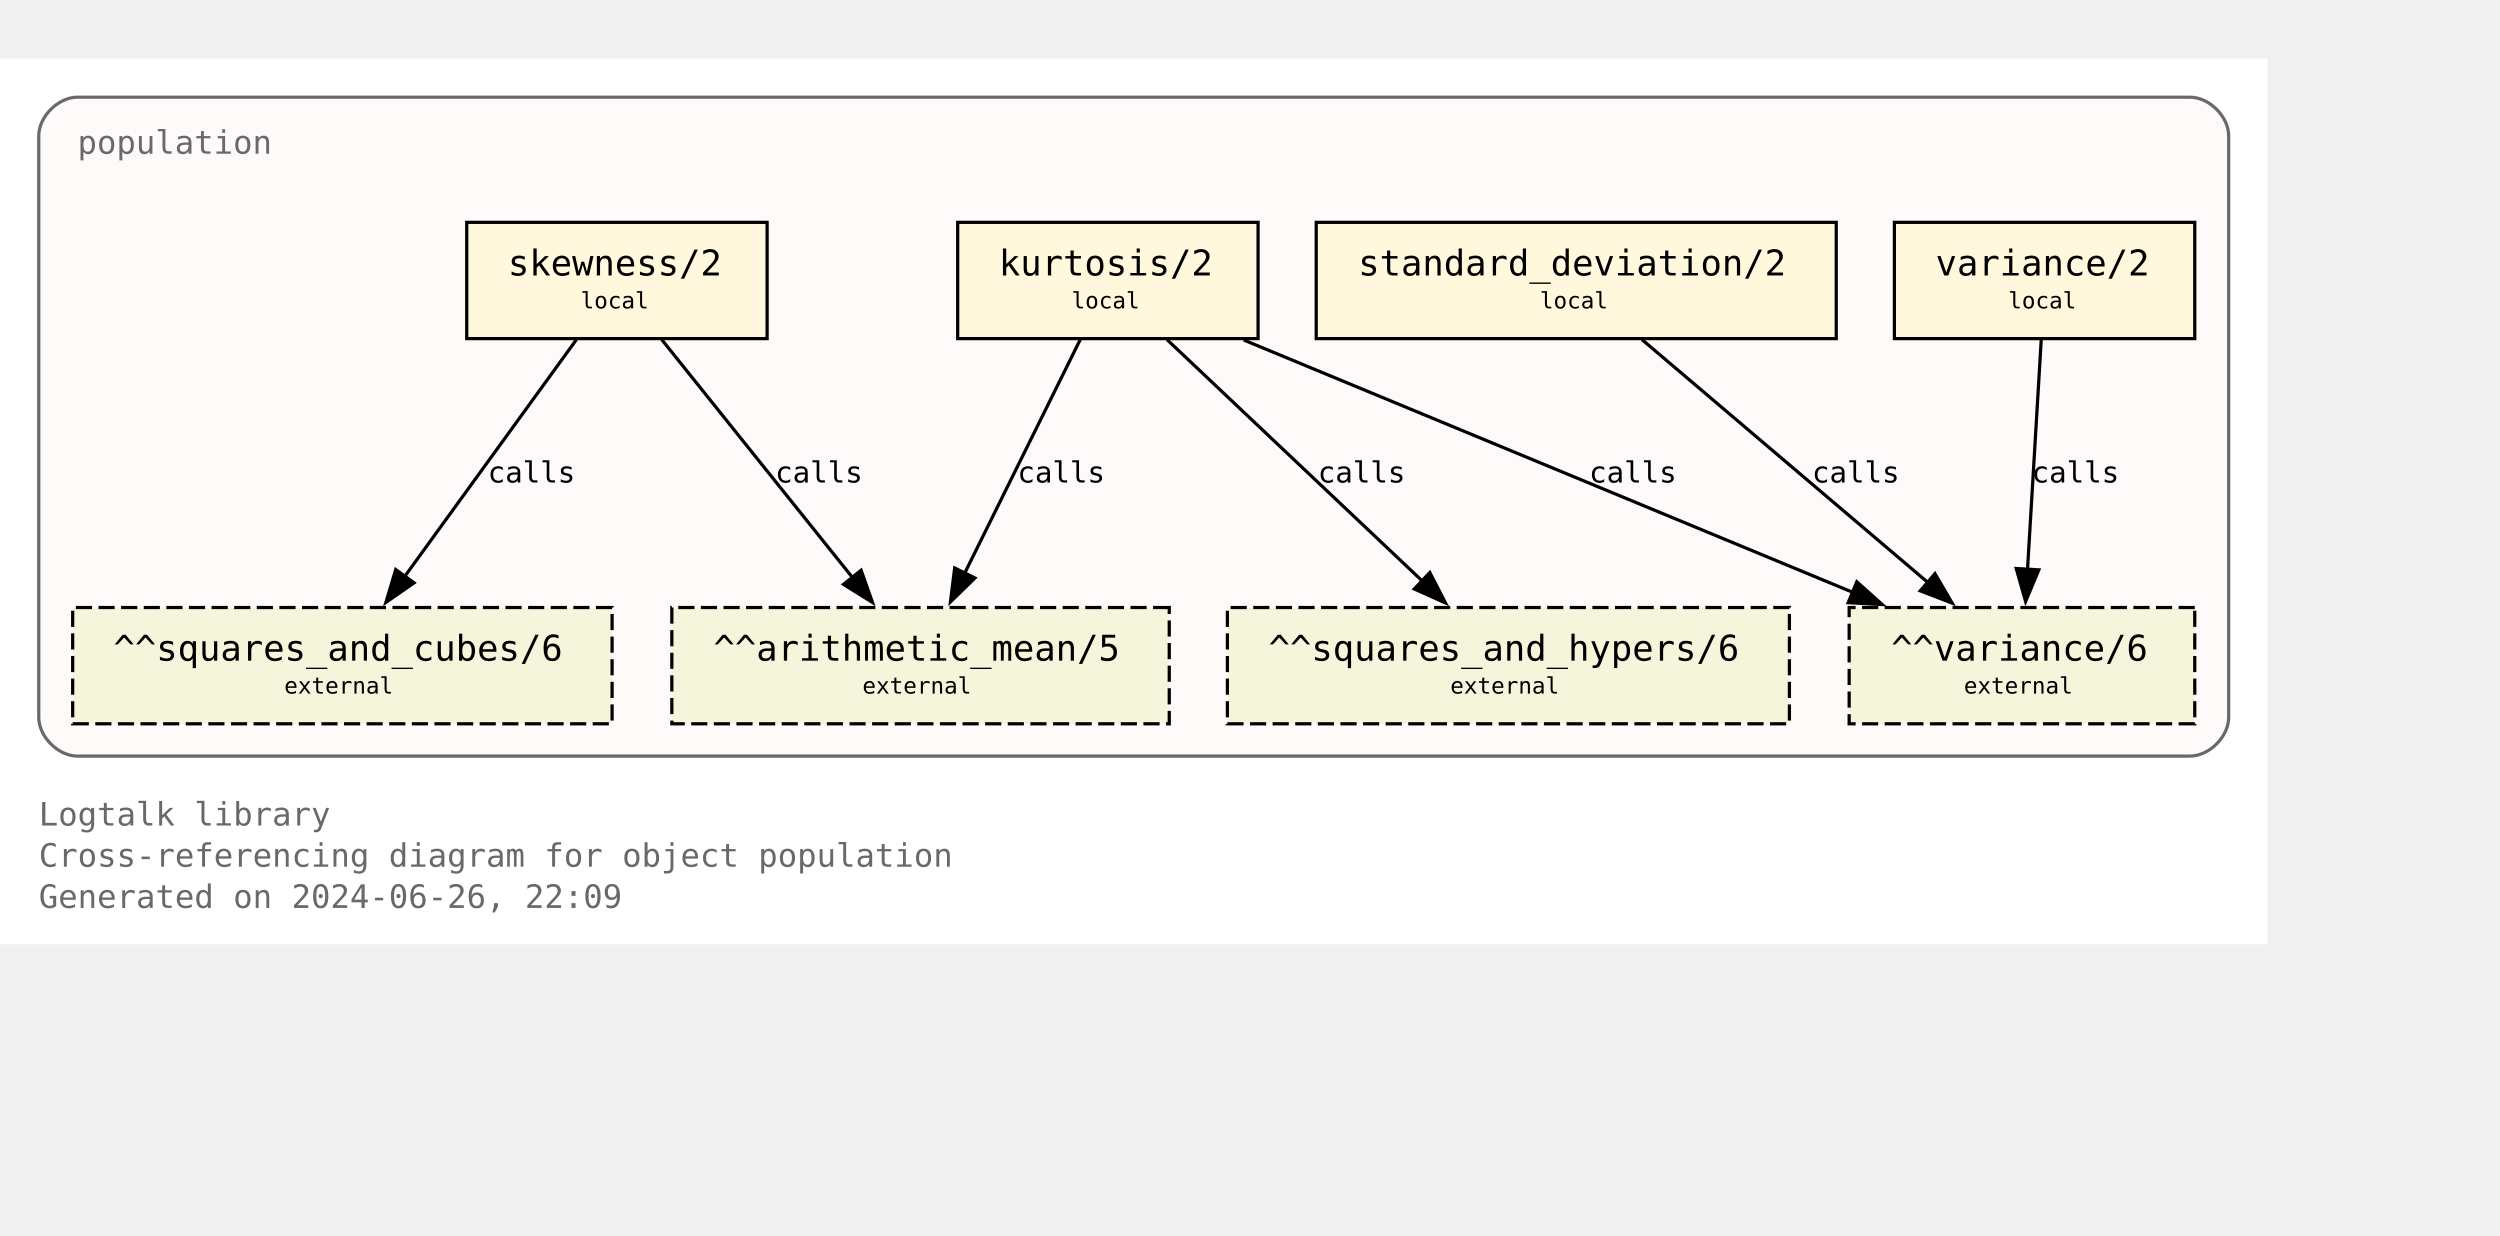
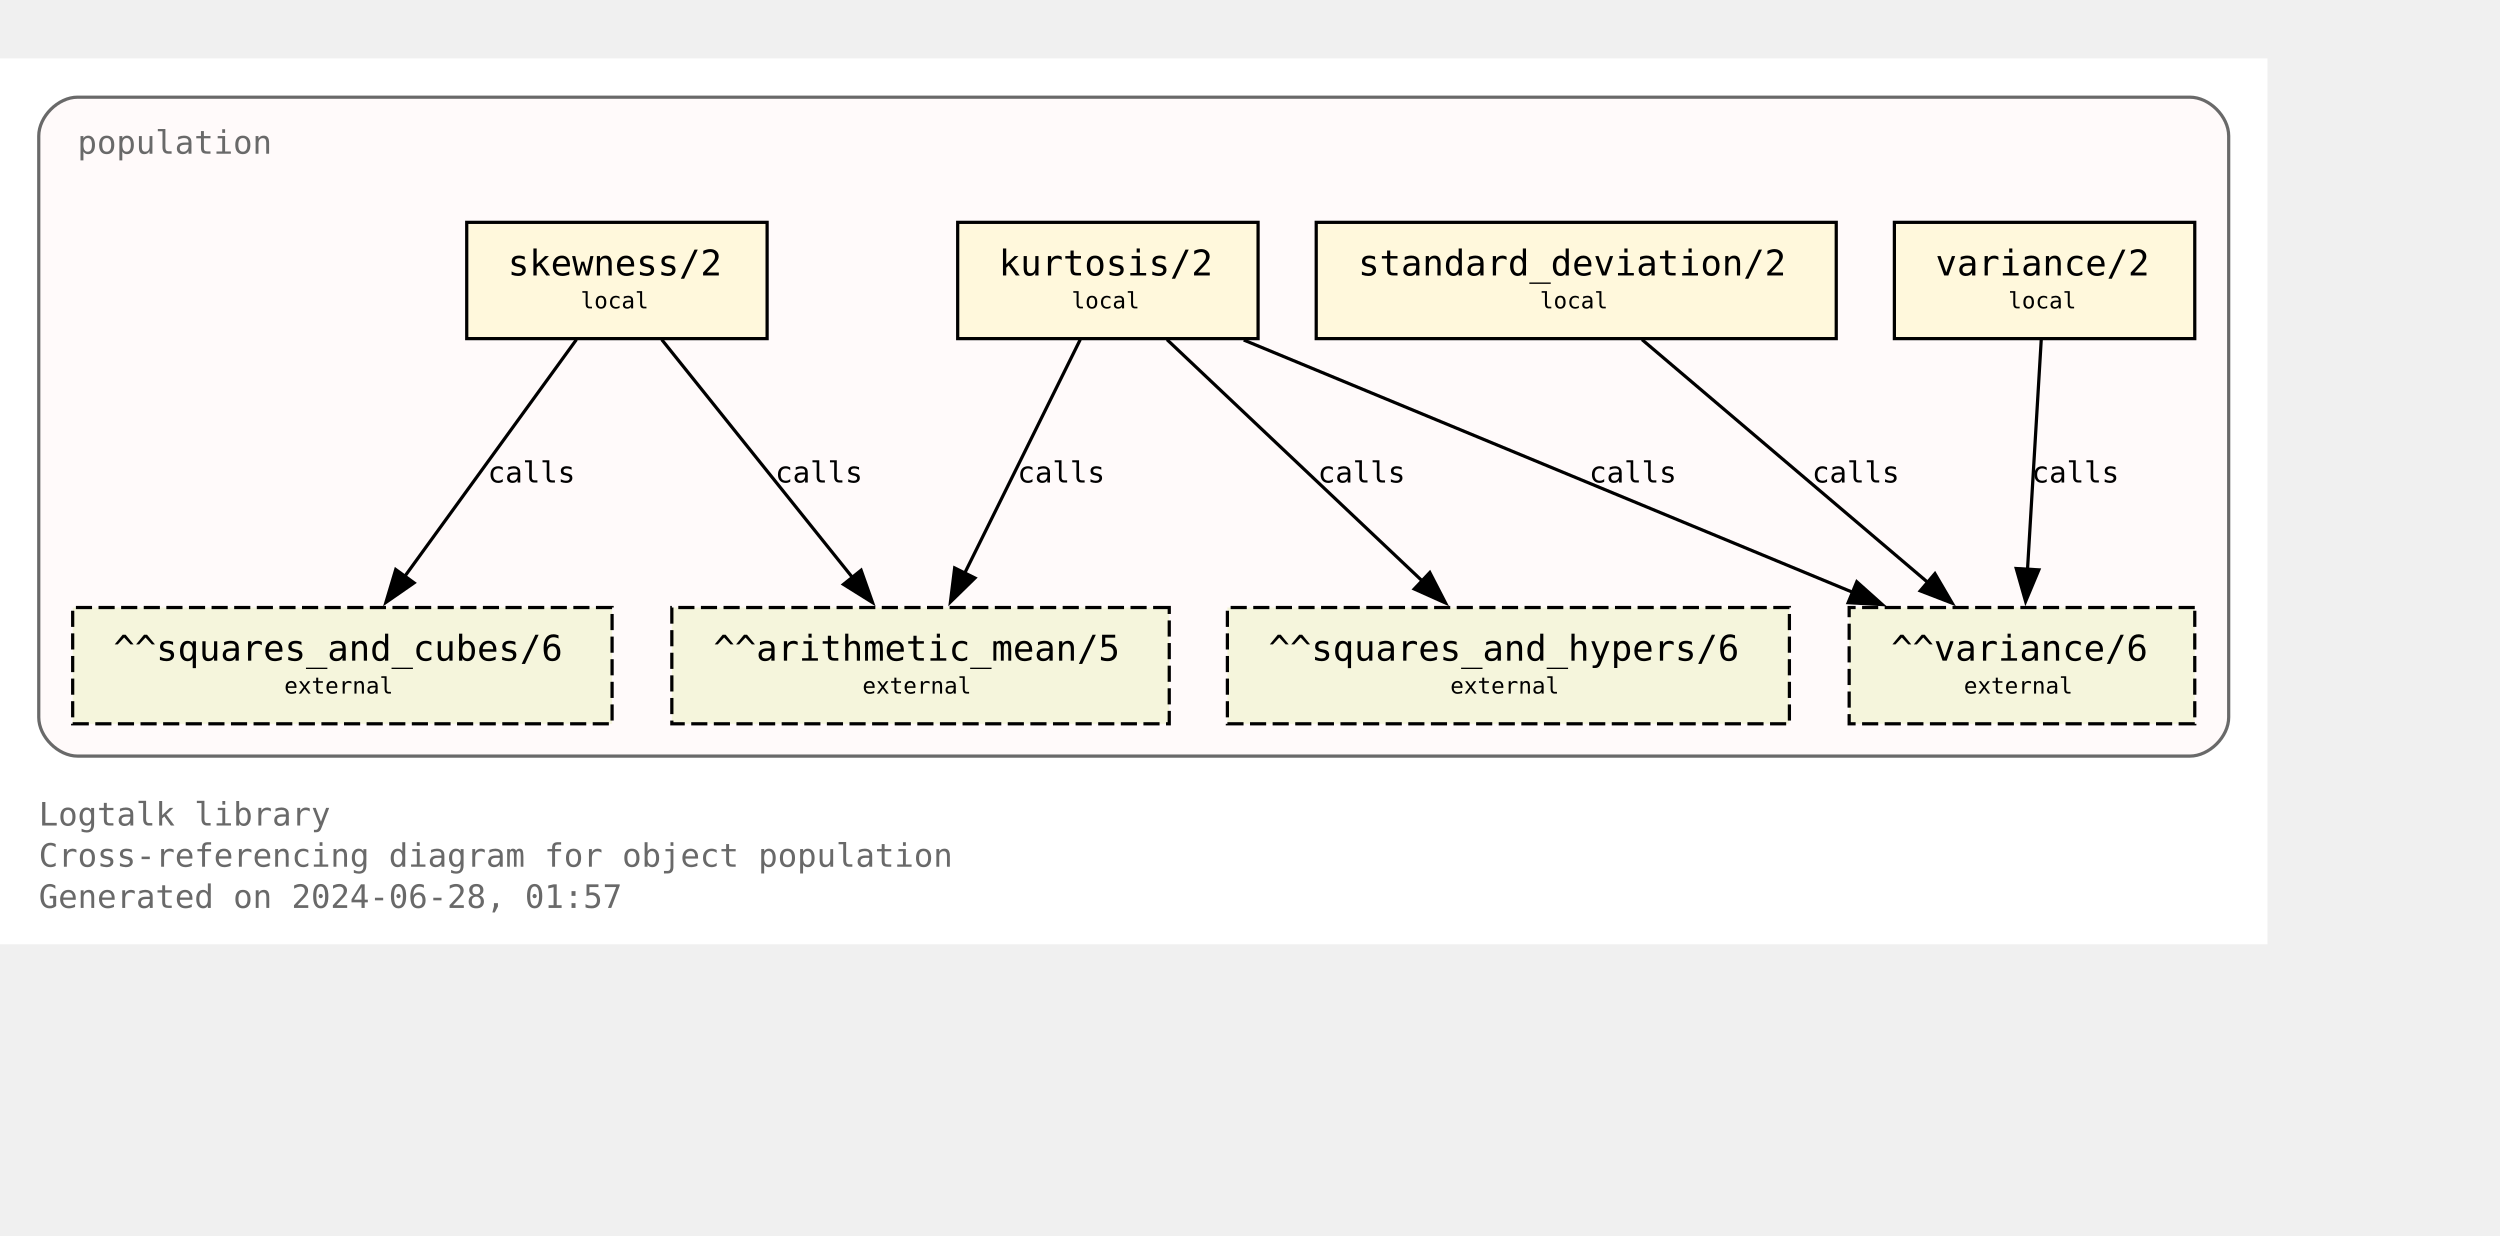
<svg xmlns="http://www.w3.org/2000/svg" xmlns:xlink="http://www.w3.org/1999/xlink" width="846pt" height="418pt" viewBox="72.00 72.00 774.00 346.25">
  <g id="graph0" class="graph" transform="scale(1 1) rotate(0) translate(76 342.25)">
    <polygon fill="white" stroke="none" points="-4,4 -4,-270.25 698,-270.25 698,4 -4,4" />
    <text text-anchor="start" x="8" y="-32.75" font-family="Monospace" font-size="10.00" fill="dimgray">Logtalk library</text>
    <text text-anchor="start" x="8" y="-20" font-family="Monospace" font-size="10.00" fill="dimgray">Cross-referencing diagram for object population</text>
-     <text text-anchor="start" x="8" y="-7.25" font-family="Monospace" font-size="10.00" fill="dimgray">Generated on 2024-06-26, 22:09</text>
+     <text text-anchor="start" x="8" y="-7.25" font-family="Monospace" font-size="10.00" fill="dimgray">Generated on 2024-06-28, 01:57</text>
    <g id="clust1" class="cluster">
      <g id="a_clust1">
        <a xlink:title="population">
          <path fill="snow" stroke="dimgray" d="M20,-54.25C20,-54.25 674,-54.25 674,-54.25 680,-54.25 686,-60.25 686,-66.25 686,-66.25 686,-246.25 686,-246.25 686,-252.25 680,-258.25 674,-258.25 674,-258.25 20,-258.25 20,-258.25 14,-258.25 8,-252.25 8,-246.25 8,-246.25 8,-66.25 8,-66.25 8,-60.25 14,-54.25 20,-54.25" />
          <g id="a_clust1_0">
-             <a xlink:href="https://github.com/LogtalkDotOrg/logtalk3/tree/70f9ed0de180b59fc23f622259aa2220d538d852/library/statistics/population.lgt" xlink:title="https://github.com/LogtalkDotOrg/logtalk3/tree/70f9ed0de180b59fc23f622259aa2220d538d852/library/statistics/population.lgt">
+             <a xlink:href="https://github.com/LogtalkDotOrg/logtalk3/tree/f703a69c7647e10aa90dd7b9d05adc146a1dc62a/library/statistics/population.lgt" xlink:title="https://github.com/LogtalkDotOrg/logtalk3/tree/f703a69c7647e10aa90dd7b9d05adc146a1dc62a/library/statistics/population.lgt">
              <text text-anchor="start" x="20" y="-240.75" font-family="Monospace" font-size="10.00" fill="dimgray">population</text>
            </a>
          </g>
        </a>
      </g>
    </g>
    <g id="node1" class="node">
      <g id="a_node1">
-         <a xlink:href="https://github.com/LogtalkDotOrg/logtalk3/tree/70f9ed0de180b59fc23f622259aa2220d538d852/library/statistics/population.lgt#L33" xlink:title="https://github.com/LogtalkDotOrg/logtalk3/tree/70f9ed0de180b59fc23f622259aa2220d538d852/library/statistics/population.lgt#L33">
+         <a xlink:href="https://github.com/LogtalkDotOrg/logtalk3/tree/f703a69c7647e10aa90dd7b9d05adc146a1dc62a/library/statistics/population.lgt#L33" xlink:title="https://github.com/LogtalkDotOrg/logtalk3/tree/f703a69c7647e10aa90dd7b9d05adc146a1dc62a/library/statistics/population.lgt#L33">
          <polygon fill="cornsilk" stroke="black" points="233.5,-219.5 140.5,-219.5 140.5,-183.5 233.5,-183.5 233.5,-219.5" />
          <text text-anchor="start" x="148.38" y="-204.07" font-family="Monospace" font-size="9.00"> </text>
          <text text-anchor="start" x="153.25" y="-203.05" font-family="Monospace" font-size="11.00">skewness/2</text>
          <text text-anchor="start" x="220.38" y="-204.07" font-family="Monospace" font-size="9.00"> </text>
          <text text-anchor="start" x="148.38" y="-191.95" font-family="Monospace" font-size="9.00"> </text>
          <text text-anchor="start" x="175.75" y="-192.85" font-family="Monospace" font-size="7.00">local</text>
          <text text-anchor="start" x="220.38" y="-191.95" font-family="Monospace" font-size="9.00"> </text>
        </a>
      </g>
    </g>
    <g id="node5" class="node">
      <polygon fill="beige" stroke="black" stroke-dasharray="5,2" points="358,-100.25 204,-100.25 204,-64.25 358,-64.25 358,-100.25" />
      <text text-anchor="start" x="211.88" y="-84.83" font-family="Monospace" font-size="9.00"> </text>
      <text text-anchor="start" x="216.88" y="-83.8" font-family="Monospace" font-size="11.00">^^arithmetic_mean/5</text>
      <text text-anchor="start" x="344.88" y="-84.83" font-family="Monospace" font-size="9.00"> </text>
      <text text-anchor="start" x="211.88" y="-72.7" font-family="Monospace" font-size="9.00"> </text>
      <text text-anchor="start" x="263" y="-73.6" font-family="Monospace" font-size="7.00">external</text>
      <text text-anchor="start" x="344.88" y="-72.7" font-family="Monospace" font-size="9.00"> </text>
    </g>
    <g id="edge1" class="edge">
      <g id="a_edge1">
-         <a xlink:href="https://github.com/LogtalkDotOrg/logtalk3/tree/70f9ed0de180b59fc23f622259aa2220d538d852/library/statistics/population.lgt#L33" xlink:title="calls">
+         <a xlink:href="https://github.com/LogtalkDotOrg/logtalk3/tree/f703a69c7647e10aa90dd7b9d05adc146a1dc62a/library/statistics/population.lgt#L33" xlink:title="calls">
          <path fill="none" stroke="black" d="M200.87,-183.2C216.49,-163.72 242.04,-131.84 260.09,-109.33" />
          <polygon fill="black" stroke="black" points="262.6,-111.79 266.13,-101.8 257.14,-107.42 262.6,-111.79" />
        </a>
      </g>
      <g id="a_edge1-label">
-         <a xlink:href="https://github.com/LogtalkDotOrg/logtalk3/tree/70f9ed0de180b59fc23f622259aa2220d538d852/library/statistics/population.lgt#L33" xlink:title="https://github.com/LogtalkDotOrg/logtalk3/tree/70f9ed0de180b59fc23f622259aa2220d538d852/library/statistics/population.lgt#L33">
+         <a xlink:href="https://github.com/LogtalkDotOrg/logtalk3/tree/f703a69c7647e10aa90dd7b9d05adc146a1dc62a/library/statistics/population.lgt#L33" xlink:title="https://github.com/LogtalkDotOrg/logtalk3/tree/f703a69c7647e10aa90dd7b9d05adc146a1dc62a/library/statistics/population.lgt#L33">
          <text text-anchor="start" x="236" y="-138.95" font-family="Monospace" font-size="9.00">calls</text>
        </a>
      </g>
    </g>
    <g id="node6" class="node">
      <polygon fill="beige" stroke="black" stroke-dasharray="5,2" points="185.5,-100.25 18.5,-100.25 18.5,-64.25 185.5,-64.25 185.5,-100.25" />
      <text text-anchor="start" x="26.38" y="-84.83" font-family="Monospace" font-size="9.00"> </text>
      <text text-anchor="start" x="31.12" y="-83.8" font-family="Monospace" font-size="11.00">^^squares_and_cubes/6</text>
      <text text-anchor="start" x="172.38" y="-84.83" font-family="Monospace" font-size="9.00"> </text>
      <text text-anchor="start" x="26.38" y="-72.7" font-family="Monospace" font-size="9.00"> </text>
      <text text-anchor="start" x="84" y="-73.6" font-family="Monospace" font-size="7.00">external</text>
      <text text-anchor="start" x="172.38" y="-72.7" font-family="Monospace" font-size="9.00"> </text>
    </g>
    <g id="edge2" class="edge">
      <g id="a_edge2">
-         <a xlink:href="https://github.com/LogtalkDotOrg/logtalk3/tree/70f9ed0de180b59fc23f622259aa2220d538d852/library/statistics/population.lgt#L33" xlink:title="calls">
+         <a xlink:href="https://github.com/LogtalkDotOrg/logtalk3/tree/f703a69c7647e10aa90dd7b9d05adc146a1dc62a/library/statistics/population.lgt#L33" xlink:title="calls">
          <path fill="none" stroke="black" d="M174.46,-183.2C160.46,-163.89 137.64,-132.41 121.35,-109.94" />
          <polygon fill="black" stroke="black" points="124.19,-107.89 115.48,-101.85 118.52,-112 124.19,-107.89" />
        </a>
      </g>
      <g id="a_edge2-label">
-         <a xlink:href="https://github.com/LogtalkDotOrg/logtalk3/tree/70f9ed0de180b59fc23f622259aa2220d538d852/library/statistics/population.lgt#L33" xlink:title="https://github.com/LogtalkDotOrg/logtalk3/tree/70f9ed0de180b59fc23f622259aa2220d538d852/library/statistics/population.lgt#L33">
+         <a xlink:href="https://github.com/LogtalkDotOrg/logtalk3/tree/f703a69c7647e10aa90dd7b9d05adc146a1dc62a/library/statistics/population.lgt#L33" xlink:title="https://github.com/LogtalkDotOrg/logtalk3/tree/f703a69c7647e10aa90dd7b9d05adc146a1dc62a/library/statistics/population.lgt#L33">
          <text text-anchor="start" x="147" y="-138.95" font-family="Monospace" font-size="9.00">calls</text>
        </a>
      </g>
    </g>
    <g id="node2" class="node">
      <g id="a_node2">
-         <a xlink:href="https://github.com/LogtalkDotOrg/logtalk3/tree/70f9ed0de180b59fc23f622259aa2220d538d852/library/statistics/population.lgt#L41" xlink:title="https://github.com/LogtalkDotOrg/logtalk3/tree/70f9ed0de180b59fc23f622259aa2220d538d852/library/statistics/population.lgt#L41">
+         <a xlink:href="https://github.com/LogtalkDotOrg/logtalk3/tree/f703a69c7647e10aa90dd7b9d05adc146a1dc62a/library/statistics/population.lgt#L41" xlink:title="https://github.com/LogtalkDotOrg/logtalk3/tree/f703a69c7647e10aa90dd7b9d05adc146a1dc62a/library/statistics/population.lgt#L41">
          <polygon fill="cornsilk" stroke="black" points="385.5,-219.5 292.5,-219.5 292.5,-183.5 385.5,-183.5 385.5,-219.5" />
          <text text-anchor="start" x="300.38" y="-204.07" font-family="Monospace" font-size="9.00"> </text>
          <text text-anchor="start" x="305.25" y="-203.05" font-family="Monospace" font-size="11.00">kurtosis/2</text>
          <text text-anchor="start" x="372.38" y="-204.07" font-family="Monospace" font-size="9.00"> </text>
          <text text-anchor="start" x="300.38" y="-191.95" font-family="Monospace" font-size="9.00"> </text>
          <text text-anchor="start" x="327.75" y="-192.85" font-family="Monospace" font-size="7.00">local</text>
          <text text-anchor="start" x="372.38" y="-191.95" font-family="Monospace" font-size="9.00"> </text>
        </a>
      </g>
    </g>
    <g id="edge3" class="edge">
      <g id="a_edge3">
-         <a xlink:href="https://github.com/LogtalkDotOrg/logtalk3/tree/70f9ed0de180b59fc23f622259aa2220d538d852/library/statistics/population.lgt#L41" xlink:title="calls">
+         <a xlink:href="https://github.com/LogtalkDotOrg/logtalk3/tree/f703a69c7647e10aa90dd7b9d05adc146a1dc62a/library/statistics/population.lgt#L41" xlink:title="calls">
          <path fill="none" stroke="black" d="M330.44,-183.2C321.02,-164.15 305.73,-133.25 294.65,-110.85" />
          <polygon fill="black" stroke="black" points="297.84,-109.39 290.26,-101.98 291.56,-112.49 297.84,-109.39" />
        </a>
      </g>
      <g id="a_edge3-label">
-         <a xlink:href="https://github.com/LogtalkDotOrg/logtalk3/tree/70f9ed0de180b59fc23f622259aa2220d538d852/library/statistics/population.lgt#L41" xlink:title="https://github.com/LogtalkDotOrg/logtalk3/tree/70f9ed0de180b59fc23f622259aa2220d538d852/library/statistics/population.lgt#L41">
+         <a xlink:href="https://github.com/LogtalkDotOrg/logtalk3/tree/f703a69c7647e10aa90dd7b9d05adc146a1dc62a/library/statistics/population.lgt#L41" xlink:title="https://github.com/LogtalkDotOrg/logtalk3/tree/f703a69c7647e10aa90dd7b9d05adc146a1dc62a/library/statistics/population.lgt#L41">
          <text text-anchor="start" x="311" y="-138.95" font-family="Monospace" font-size="9.00">calls</text>
        </a>
      </g>
    </g>
    <g id="node7" class="node">
      <polygon fill="beige" stroke="black" stroke-dasharray="5,2" points="550,-100.25 376,-100.25 376,-64.25 550,-64.25 550,-100.25" />
      <text text-anchor="start" x="383.88" y="-84.83" font-family="Monospace" font-size="9.00"> </text>
      <text text-anchor="start" x="388.75" y="-83.8" font-family="Monospace" font-size="11.00">^^squares_and_hypers/6</text>
      <text text-anchor="start" x="536.88" y="-84.83" font-family="Monospace" font-size="9.00"> </text>
      <text text-anchor="start" x="383.88" y="-72.7" font-family="Monospace" font-size="9.00"> </text>
      <text text-anchor="start" x="445" y="-73.6" font-family="Monospace" font-size="7.00">external</text>
      <text text-anchor="start" x="536.88" y="-72.7" font-family="Monospace" font-size="9.00"> </text>
    </g>
    <g id="edge4" class="edge">
      <g id="a_edge4">
-         <a xlink:href="https://github.com/LogtalkDotOrg/logtalk3/tree/70f9ed0de180b59fc23f622259aa2220d538d852/library/statistics/population.lgt#L41" xlink:title="calls">
+         <a xlink:href="https://github.com/LogtalkDotOrg/logtalk3/tree/f703a69c7647e10aa90dd7b9d05adc146a1dc62a/library/statistics/population.lgt#L41" xlink:title="calls">
          <path fill="none" stroke="black" d="M357.3,-183.2C378.18,-163.46 412.51,-130.99 436.36,-108.44" />
          <polygon fill="black" stroke="black" points="438.67,-111.08 443.53,-101.66 433.86,-105.99 438.67,-111.08" />
        </a>
      </g>
      <g id="a_edge4-label">
-         <a xlink:href="https://github.com/LogtalkDotOrg/logtalk3/tree/70f9ed0de180b59fc23f622259aa2220d538d852/library/statistics/population.lgt#L41" xlink:title="https://github.com/LogtalkDotOrg/logtalk3/tree/70f9ed0de180b59fc23f622259aa2220d538d852/library/statistics/population.lgt#L41">
+         <a xlink:href="https://github.com/LogtalkDotOrg/logtalk3/tree/f703a69c7647e10aa90dd7b9d05adc146a1dc62a/library/statistics/population.lgt#L41" xlink:title="https://github.com/LogtalkDotOrg/logtalk3/tree/f703a69c7647e10aa90dd7b9d05adc146a1dc62a/library/statistics/population.lgt#L41">
          <text text-anchor="start" x="404" y="-138.95" font-family="Monospace" font-size="9.00">calls</text>
        </a>
      </g>
    </g>
    <g id="node8" class="node">
      <polygon fill="beige" stroke="black" stroke-dasharray="5,2" points="675.5,-100.25 568.5,-100.25 568.5,-64.25 675.5,-64.25 675.5,-100.25" />
      <text text-anchor="start" x="576.38" y="-84.83" font-family="Monospace" font-size="9.00"> </text>
      <text text-anchor="start" x="581.5" y="-83.8" font-family="Monospace" font-size="11.00">^^variance/6</text>
      <text text-anchor="start" x="662.38" y="-84.83" font-family="Monospace" font-size="9.00"> </text>
      <text text-anchor="start" x="576.38" y="-72.7" font-family="Monospace" font-size="9.00"> </text>
      <text text-anchor="start" x="604" y="-73.6" font-family="Monospace" font-size="7.00">external</text>
      <text text-anchor="start" x="662.38" y="-72.7" font-family="Monospace" font-size="9.00"> </text>
    </g>
    <g id="edge5" class="edge">
      <g id="a_edge5">
-         <a xlink:href="https://github.com/LogtalkDotOrg/logtalk3/tree/70f9ed0de180b59fc23f622259aa2220d538d852/library/statistics/population.lgt#L41" xlink:title="calls">
+         <a xlink:href="https://github.com/LogtalkDotOrg/logtalk3/tree/f703a69c7647e10aa90dd7b9d05adc146a1dc62a/library/statistics/population.lgt#L41" xlink:title="calls">
          <path fill="none" stroke="black" d="M381.06,-183.07C431.3,-162.26 515.34,-127.44 569.71,-104.91" />
          <polygon fill="black" stroke="black" points="570.87,-108.22 578.77,-101.16 568.19,-101.75 570.87,-108.22" />
        </a>
      </g>
      <g id="a_edge5-label">
-         <a xlink:href="https://github.com/LogtalkDotOrg/logtalk3/tree/70f9ed0de180b59fc23f622259aa2220d538d852/library/statistics/population.lgt#L41" xlink:title="https://github.com/LogtalkDotOrg/logtalk3/tree/70f9ed0de180b59fc23f622259aa2220d538d852/library/statistics/population.lgt#L41">
+         <a xlink:href="https://github.com/LogtalkDotOrg/logtalk3/tree/f703a69c7647e10aa90dd7b9d05adc146a1dc62a/library/statistics/population.lgt#L41" xlink:title="https://github.com/LogtalkDotOrg/logtalk3/tree/f703a69c7647e10aa90dd7b9d05adc146a1dc62a/library/statistics/population.lgt#L41">
          <text text-anchor="start" x="488" y="-138.95" font-family="Monospace" font-size="9.00">calls</text>
        </a>
      </g>
    </g>
    <g id="node3" class="node">
      <g id="a_node3">
-         <a xlink:href="https://github.com/LogtalkDotOrg/logtalk3/tree/70f9ed0de180b59fc23f622259aa2220d538d852/library/statistics/population.lgt#L50" xlink:title="https://github.com/LogtalkDotOrg/logtalk3/tree/70f9ed0de180b59fc23f622259aa2220d538d852/library/statistics/population.lgt#L50">
+         <a xlink:href="https://github.com/LogtalkDotOrg/logtalk3/tree/f703a69c7647e10aa90dd7b9d05adc146a1dc62a/library/statistics/population.lgt#L50" xlink:title="https://github.com/LogtalkDotOrg/logtalk3/tree/f703a69c7647e10aa90dd7b9d05adc146a1dc62a/library/statistics/population.lgt#L50">
          <polygon fill="cornsilk" stroke="black" points="564.5,-219.5 403.5,-219.5 403.5,-183.5 564.5,-183.5 564.5,-219.5" />
          <text text-anchor="start" x="411.38" y="-204.07" font-family="Monospace" font-size="9.00"> </text>
          <text text-anchor="start" x="416.5" y="-203.05" font-family="Monospace" font-size="11.00">standard_deviation/2</text>
          <text text-anchor="start" x="551.38" y="-204.07" font-family="Monospace" font-size="9.00"> </text>
          <text text-anchor="start" x="411.38" y="-191.95" font-family="Monospace" font-size="9.00"> </text>
          <text text-anchor="start" x="472.75" y="-192.85" font-family="Monospace" font-size="7.00">local</text>
          <text text-anchor="start" x="551.38" y="-191.95" font-family="Monospace" font-size="9.00"> </text>
        </a>
      </g>
    </g>
    <g id="edge6" class="edge">
      <g id="a_edge6">
-         <a xlink:href="https://github.com/LogtalkDotOrg/logtalk3/tree/70f9ed0de180b59fc23f622259aa2220d538d852/library/statistics/population.lgt#L50" xlink:title="calls">
+         <a xlink:href="https://github.com/LogtalkDotOrg/logtalk3/tree/f703a69c7647e10aa90dd7b9d05adc146a1dc62a/library/statistics/population.lgt#L50" xlink:title="calls">
          <path fill="none" stroke="black" d="M504.36,-183.2C527.8,-163.28 566.48,-130.42 593.05,-107.85" />
          <polygon fill="black" stroke="black" points="595.05,-110.74 600.4,-101.6 590.51,-105.41 595.05,-110.74" />
        </a>
      </g>
      <g id="a_edge6-label">
-         <a xlink:href="https://github.com/LogtalkDotOrg/logtalk3/tree/70f9ed0de180b59fc23f622259aa2220d538d852/library/statistics/population.lgt#L50" xlink:title="https://github.com/LogtalkDotOrg/logtalk3/tree/70f9ed0de180b59fc23f622259aa2220d538d852/library/statistics/population.lgt#L50">
+         <a xlink:href="https://github.com/LogtalkDotOrg/logtalk3/tree/f703a69c7647e10aa90dd7b9d05adc146a1dc62a/library/statistics/population.lgt#L50" xlink:title="https://github.com/LogtalkDotOrg/logtalk3/tree/f703a69c7647e10aa90dd7b9d05adc146a1dc62a/library/statistics/population.lgt#L50">
          <text text-anchor="start" x="557" y="-138.95" font-family="Monospace" font-size="9.00">calls</text>
        </a>
      </g>
    </g>
    <g id="node4" class="node">
      <g id="a_node4">
-         <a xlink:href="https://github.com/LogtalkDotOrg/logtalk3/tree/70f9ed0de180b59fc23f622259aa2220d538d852/library/statistics/population.lgt#L54" xlink:title="https://github.com/LogtalkDotOrg/logtalk3/tree/70f9ed0de180b59fc23f622259aa2220d538d852/library/statistics/population.lgt#L54">
+         <a xlink:href="https://github.com/LogtalkDotOrg/logtalk3/tree/f703a69c7647e10aa90dd7b9d05adc146a1dc62a/library/statistics/population.lgt#L54" xlink:title="https://github.com/LogtalkDotOrg/logtalk3/tree/f703a69c7647e10aa90dd7b9d05adc146a1dc62a/library/statistics/population.lgt#L54">
          <polygon fill="cornsilk" stroke="black" points="675.5,-219.5 582.5,-219.5 582.5,-183.5 675.5,-183.5 675.5,-219.5" />
          <text text-anchor="start" x="590.38" y="-204.07" font-family="Monospace" font-size="9.00"> </text>
          <text text-anchor="start" x="595.25" y="-203.05" font-family="Monospace" font-size="11.00">variance/2</text>
          <text text-anchor="start" x="662.38" y="-204.07" font-family="Monospace" font-size="9.00"> </text>
          <text text-anchor="start" x="590.38" y="-191.95" font-family="Monospace" font-size="9.00"> </text>
          <text text-anchor="start" x="617.75" y="-192.85" font-family="Monospace" font-size="7.00">local</text>
          <text text-anchor="start" x="662.38" y="-191.95" font-family="Monospace" font-size="9.00"> </text>
        </a>
      </g>
    </g>
    <g id="edge7" class="edge">
      <g id="a_edge7">
-         <a xlink:href="https://github.com/LogtalkDotOrg/logtalk3/tree/70f9ed0de180b59fc23f622259aa2220d538d852/library/statistics/population.lgt#L54" xlink:title="calls">
+         <a xlink:href="https://github.com/LogtalkDotOrg/logtalk3/tree/f703a69c7647e10aa90dd7b9d05adc146a1dc62a/library/statistics/population.lgt#L54" xlink:title="calls">
          <path fill="none" stroke="black" d="M627.97,-183.2C626.85,-164.5 625.05,-134.37 623.72,-112.08" />
          <polygon fill="black" stroke="black" points="627.22,-111.91 623.13,-102.13 620.23,-112.32 627.22,-111.91" />
        </a>
      </g>
      <g id="a_edge7-label">
-         <a xlink:href="https://github.com/LogtalkDotOrg/logtalk3/tree/70f9ed0de180b59fc23f622259aa2220d538d852/library/statistics/population.lgt#L54" xlink:title="https://github.com/LogtalkDotOrg/logtalk3/tree/70f9ed0de180b59fc23f622259aa2220d538d852/library/statistics/population.lgt#L54">
+         <a xlink:href="https://github.com/LogtalkDotOrg/logtalk3/tree/f703a69c7647e10aa90dd7b9d05adc146a1dc62a/library/statistics/population.lgt#L54" xlink:title="https://github.com/LogtalkDotOrg/logtalk3/tree/f703a69c7647e10aa90dd7b9d05adc146a1dc62a/library/statistics/population.lgt#L54">
          <text text-anchor="start" x="625" y="-138.95" font-family="Monospace" font-size="9.00">calls</text>
        </a>
      </g>
    </g>
  </g>
</svg>
